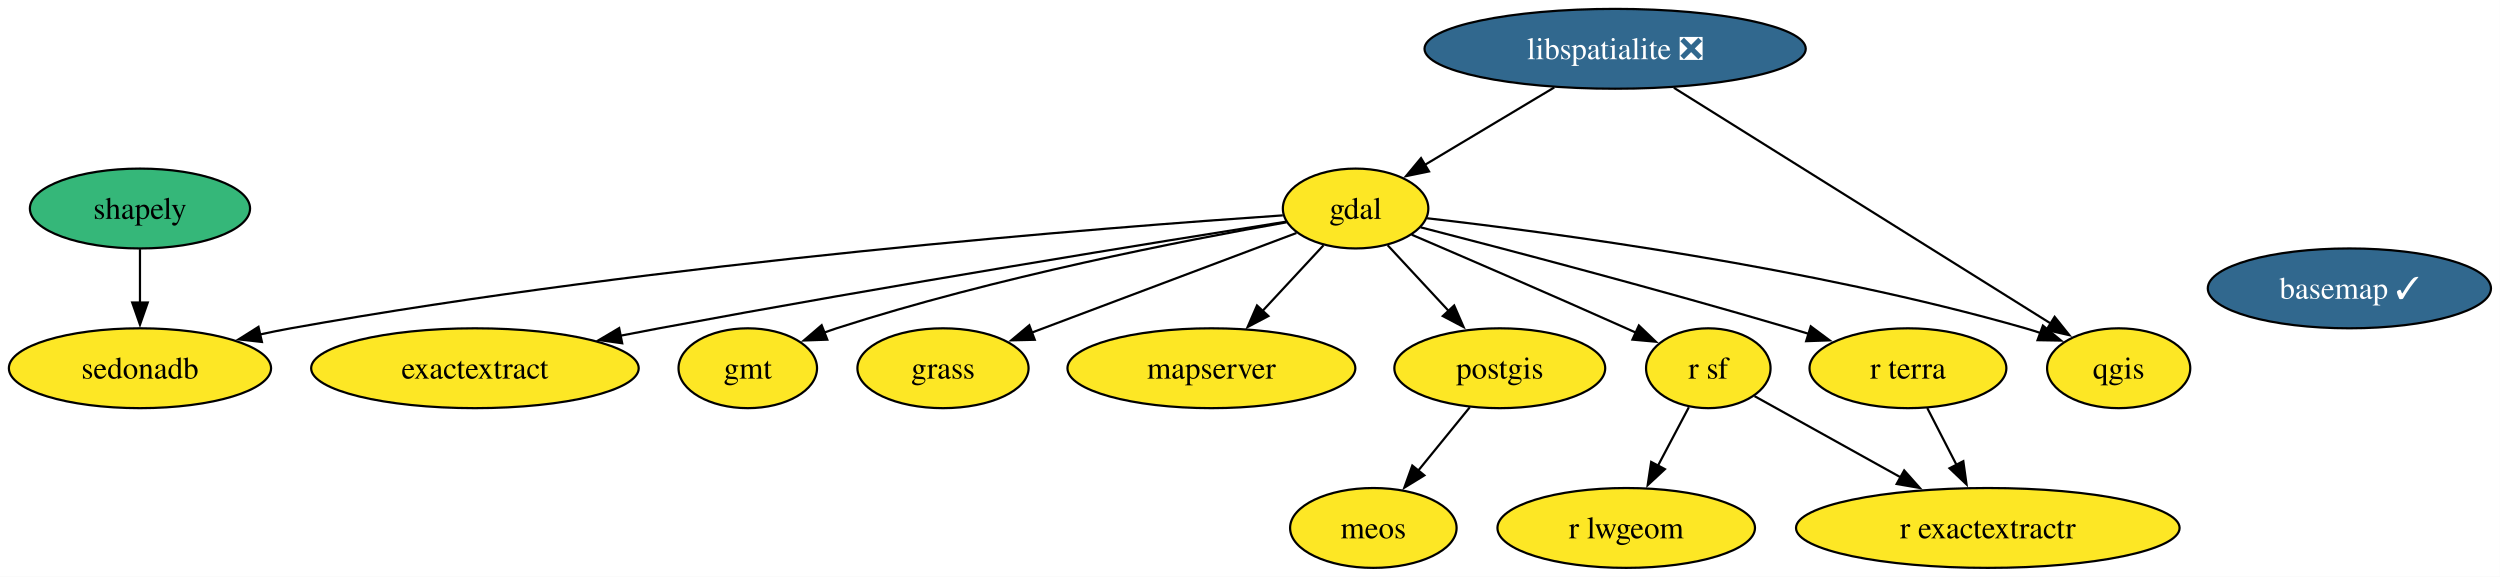
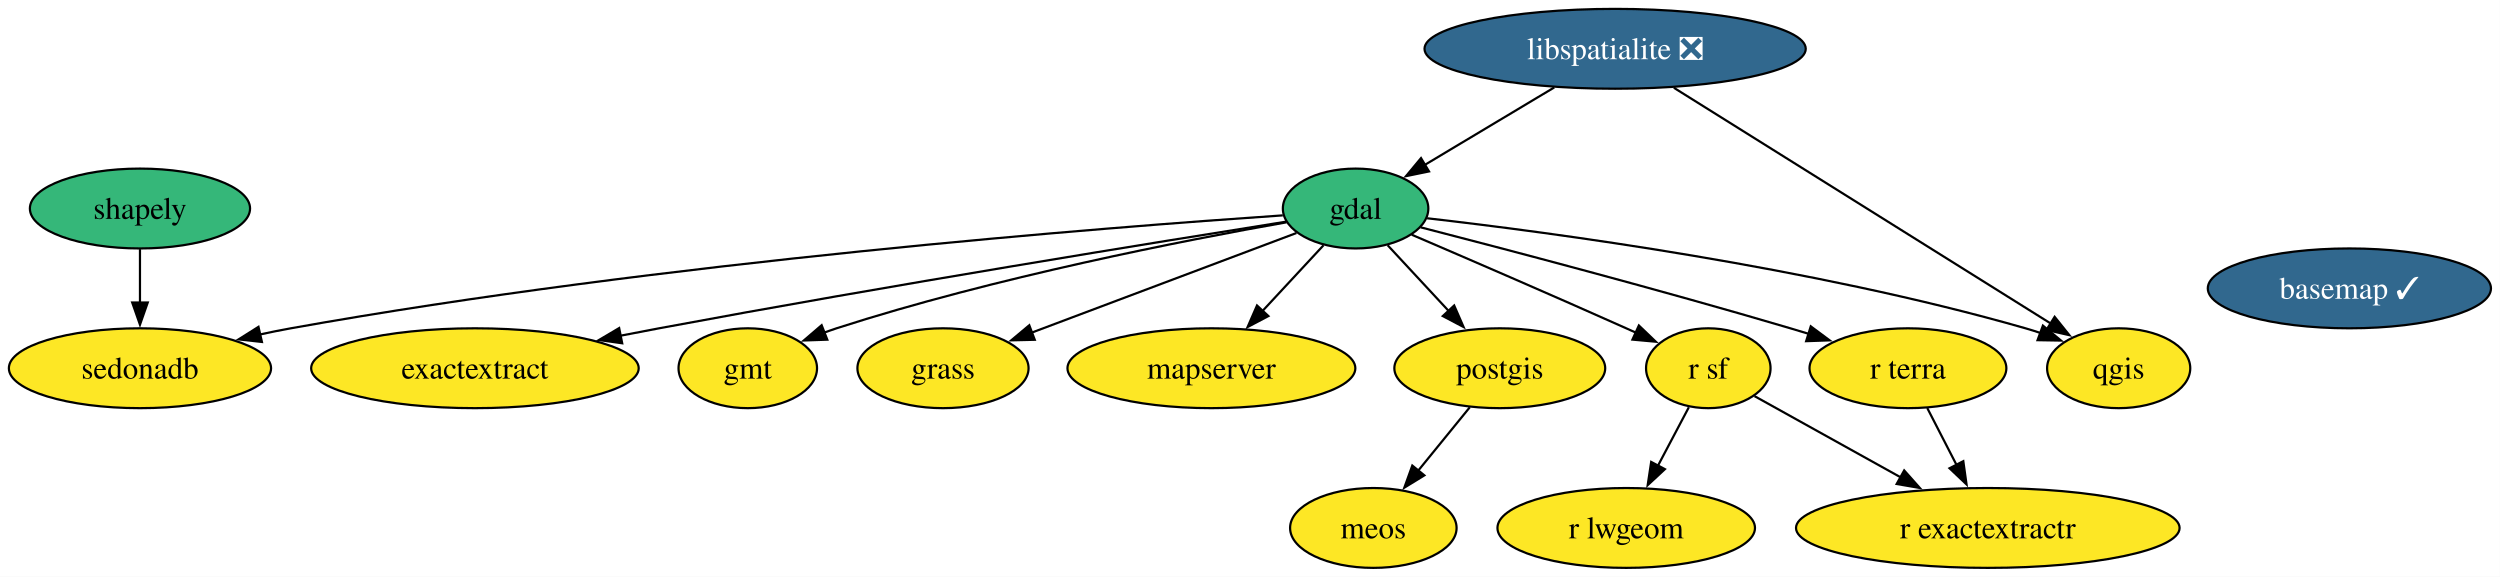
<svg xmlns="http://www.w3.org/2000/svg" xmlns:xlink="http://www.w3.org/1999/xlink" width="1127pt" height="260pt" viewBox="0.00 0.00 1127.00 260.00">
  <g id="graph0" class="graph" transform="scale(1 1) rotate(0) translate(4 256)">
    <polygon fill="white" stroke="none" points="-4,4 -4,-256 1122.93,-256 1122.93,4 -4,4" />
    <g id="node1" class="node">
      <g id="a_node1">
        <a xlink:href="https://github.com/conda-forge/basemap-feedstock/pull/159" xlink:title="basemap ✓">
          <ellipse fill="#31688e" stroke="black" cx="1055.1" cy="-126" rx="63.83" ry="18" />
          <text xml:space="preserve" text-anchor="middle" x="1055.1" y="-121.33" font-family="Times,serif" font-size="14.00" fill="white">basemap ✓</text>
        </a>
      </g>
    </g>
    <g id="node2" class="node">
      <g id="a_node2">
        <a xlink:href="https://github.com/conda-forge/exactextract-feedstock" xlink:title="exactextract">
          <ellipse fill="#fde725" stroke="black" cx="210.1" cy="-90" rx="73.83" ry="18" />
          <text xml:space="preserve" text-anchor="middle" x="210.1" y="-85.33" font-family="Times,serif" font-size="14.00">exactextract</text>
        </a>
      </g>
    </g>
    <g id="node3" class="node">
      <g id="a_node3">
        <a xlink:href="https://github.com/conda-forge/gdal-feedstock" xlink:title="gdal">
-           <ellipse fill="#fde725" stroke="black" cx="607.1" cy="-162" rx="32.79" ry="18" />
+           <ellipse fill="#35b779" stroke="black" cx="607.1" cy="-162" rx="32.79" ry="18" />
          <text xml:space="preserve" text-anchor="middle" x="607.1" y="-157.32" font-family="Times,serif" font-size="14.00">gdal</text>
        </a>
      </g>
    </g>
    <g id="edge1" class="edge">
      <path fill="none" stroke="black" d="M575.84,-156.09C519.31,-147.14 396.36,-127.28 293.1,-108 287.46,-106.95 281.61,-105.82 275.75,-104.67" />
      <polygon fill="black" stroke="black" points="276.49,-101.25 266,-102.72 275.12,-108.11 276.49,-101.25" />
    </g>
    <g id="node4" class="node">
      <g id="a_node4">
        <a xlink:href="https://github.com/conda-forge/gmt-feedstock" xlink:title="gmt">
          <ellipse fill="#fde725" stroke="black" cx="333.1" cy="-90" rx="31.22" ry="18" />
          <text xml:space="preserve" text-anchor="middle" x="333.1" y="-85.33" font-family="Times,serif" font-size="14.00">gmt</text>
        </a>
      </g>
    </g>
    <g id="edge2" class="edge">
      <path fill="none" stroke="black" d="M575.96,-155.78C530.67,-147.79 444.25,-130.97 373.1,-108 371.27,-107.41 369.41,-106.77 367.55,-106.09" />
      <polygon fill="black" stroke="black" points="368.95,-102.88 358.36,-102.51 366.4,-109.4 368.95,-102.88" />
    </g>
    <g id="node5" class="node">
      <g id="a_node5">
        <a xlink:href="https://github.com/conda-forge/grass-feedstock" xlink:title="grass">
          <ellipse fill="#fde725" stroke="black" cx="421.1" cy="-90" rx="38.58" ry="18" />
          <text xml:space="preserve" text-anchor="middle" x="421.1" y="-85.33" font-family="Times,serif" font-size="14.00">grass</text>
        </a>
      </g>
    </g>
    <g id="edge3" class="edge">
      <path fill="none" stroke="black" d="M580.45,-150.97C549.23,-139.22 497.18,-119.63 461.1,-106.06" />
      <polygon fill="black" stroke="black" points="462.47,-102.83 451.88,-102.58 460,-109.38 462.47,-102.83" />
    </g>
    <g id="node7" class="node">
      <g id="a_node7">
        <a xlink:href="https://github.com/conda-forge/mapserver-feedstock" xlink:title="mapserver">
          <ellipse fill="#fde725" stroke="black" cx="542.1" cy="-90" rx="64.89" ry="18" />
          <text xml:space="preserve" text-anchor="middle" x="542.1" y="-85.33" font-family="Times,serif" font-size="14.00">mapserver</text>
        </a>
      </g>
    </g>
    <g id="edge4" class="edge">
      <path fill="none" stroke="black" d="M592.67,-145.46C584.57,-136.74 574.28,-125.65 565.09,-115.76" />
      <polygon fill="black" stroke="black" points="567.79,-113.52 558.42,-108.58 562.66,-118.29 567.79,-113.52" />
    </g>
    <g id="node9" class="node">
      <g id="a_node9">
        <a xlink:href="https://github.com/conda-forge/postgis-feedstock" xlink:title="postgis">
          <ellipse fill="#fde725" stroke="black" cx="672.1" cy="-90" rx="47.53" ry="18" />
          <text xml:space="preserve" text-anchor="middle" x="672.1" y="-85.33" font-family="Times,serif" font-size="14.00">postgis</text>
        </a>
      </g>
    </g>
    <g id="edge5" class="edge">
      <path fill="none" stroke="black" d="M621.53,-145.46C629.63,-136.74 639.92,-125.65 649.11,-115.76" />
      <polygon fill="black" stroke="black" points="651.54,-118.29 655.78,-108.58 646.41,-113.52 651.54,-118.29" />
    </g>
    <g id="node10" class="node">
      <g id="a_node10">
        <a xlink:href="https://github.com/conda-forge/qgis-feedstock" xlink:title="qgis">
          <ellipse fill="#fde725" stroke="black" cx="951.1" cy="-90" rx="32.27" ry="18" />
          <text xml:space="preserve" text-anchor="middle" x="951.1" y="-85.33" font-family="Times,serif" font-size="14.00">qgis</text>
        </a>
      </g>
    </g>
    <g id="edge6" class="edge">
      <path fill="none" stroke="black" d="M639.34,-157.61C695.12,-151.23 812.9,-135.58 909.1,-108 911.34,-107.36 913.63,-106.63 915.93,-105.86" />
      <polygon fill="black" stroke="black" points="916.94,-109.22 925.11,-102.47 914.52,-102.65 916.94,-109.22" />
    </g>
    <g id="node13" class="node">
      <g id="a_node13">
        <a xlink:href="https://github.com/conda-forge/r-sf-feedstock" xlink:title="r sf">
          <ellipse fill="#fde725" stroke="black" cx="766.1" cy="-90" rx="28.06" ry="18" />
          <text xml:space="preserve" text-anchor="middle" x="766.1" y="-85.33" font-family="Times,serif" font-size="14.00">r sf</text>
        </a>
      </g>
    </g>
    <g id="edge7" class="edge">
      <path fill="none" stroke="black" d="M632.4,-150.19C657.12,-139.59 695.79,-122.89 729.1,-108 730.59,-107.33 732.12,-106.65 733.66,-105.95" />
      <polygon fill="black" stroke="black" points="734.8,-109.28 742.45,-101.95 731.9,-102.91 734.8,-109.28" />
    </g>
    <g id="node14" class="node">
      <g id="a_node14">
        <a xlink:href="https://github.com/conda-forge/r-terra-feedstock" xlink:title="r terra">
          <ellipse fill="#fde725" stroke="black" cx="856.1" cy="-90" rx="44.37" ry="18" />
          <text xml:space="preserve" text-anchor="middle" x="856.1" y="-85.33" font-family="Times,serif" font-size="14.00">r terra</text>
        </a>
      </g>
    </g>
    <g id="edge8" class="edge">
      <path fill="none" stroke="black" d="M636.44,-153.52C674.87,-143.62 744.28,-125.38 803.1,-108 805.82,-107.2 808.61,-106.36 811.42,-105.49" />
      <polygon fill="black" stroke="black" points="812.29,-108.89 820.8,-102.57 810.21,-102.2 812.29,-108.89" />
    </g>
    <g id="node15" class="node">
      <g id="a_node15">
        <a xlink:href="https://github.com/conda-forge/sedonadb-feedstock" xlink:title="sedonadb">
          <ellipse fill="#fde725" stroke="black" cx="59.1" cy="-90" rx="59.1" ry="18" />
          <text xml:space="preserve" text-anchor="middle" x="59.1" y="-85.33" font-family="Times,serif" font-size="14.00">sedonadb</text>
        </a>
      </g>
    </g>
    <g id="edge9" class="edge">
      <path fill="none" stroke="black" d="M574.29,-158.91C496.28,-153.61 293.8,-137.9 127.1,-108 122.52,-107.18 117.79,-106.22 113.06,-105.19" />
      <polygon fill="black" stroke="black" points="114.08,-101.84 103.55,-103.01 112.52,-108.66 114.08,-101.84" />
    </g>
    <g id="node6" class="node">
      <g id="a_node6">
        <a xlink:href="https://github.com/conda-forge/libspatialite-feedstock/pull/128" xlink:title="libspatialite ❎">
          <ellipse fill="#31688e" stroke="black" cx="724.1" cy="-234" rx="85.93" ry="18" />
          <text xml:space="preserve" text-anchor="middle" x="724.1" y="-229.32" font-family="Times,serif" font-size="14.00" fill="white">libspatialite ❎</text>
        </a>
      </g>
    </g>
    <g id="edge10" class="edge">
      <path fill="none" stroke="black" d="M696.67,-216.59C679.2,-206.14 656.52,-192.57 638.35,-181.7" />
      <polygon fill="black" stroke="black" points="640.2,-178.72 629.82,-176.59 636.6,-184.73 640.2,-178.72" />
    </g>
    <g id="edge11" class="edge">
      <path fill="none" stroke="black" d="M750.58,-216.43C792.9,-189.96 875.54,-138.26 920.39,-110.21" />
      <polygon fill="black" stroke="black" points="922.23,-113.18 928.86,-104.91 918.52,-107.25 922.23,-113.18" />
    </g>
    <g id="node8" class="node">
      <g id="a_node8">
        <a xlink:href="https://github.com/conda-forge/meos-feedstock" xlink:title="meos">
          <ellipse fill="#fde725" stroke="black" cx="615.1" cy="-18" rx="37.53" ry="18" />
          <text xml:space="preserve" text-anchor="middle" x="615.1" y="-13.32" font-family="Times,serif" font-size="14.00">meos</text>
        </a>
      </g>
    </g>
    <g id="edge12" class="edge">
      <path fill="none" stroke="black" d="M658.59,-72.41C651.61,-63.83 642.94,-53.19 635.19,-43.67" />
      <polygon fill="black" stroke="black" points="638.1,-41.71 629.07,-36.16 632.67,-46.13 638.1,-41.71" />
    </g>
    <g id="node11" class="node">
      <g id="a_node11">
        <a xlink:href="https://github.com/conda-forge/r-exactextractr-feedstock" xlink:title="r exactextractr">
          <ellipse fill="#fde725" stroke="black" cx="892.1" cy="-18" rx="86.46" ry="18" />
          <text xml:space="preserve" text-anchor="middle" x="892.1" y="-13.32" font-family="Times,serif" font-size="14.00">r exactextractr</text>
        </a>
      </g>
    </g>
    <g id="node12" class="node">
      <g id="a_node12">
        <a xlink:href="https://github.com/conda-forge/r-lwgeom-feedstock" xlink:title="r lwgeom">
          <ellipse fill="#fde725" stroke="black" cx="729.1" cy="-18" rx="58.05" ry="18" />
          <text xml:space="preserve" text-anchor="middle" x="729.1" y="-13.32" font-family="Times,serif" font-size="14.00">r lwgeom</text>
        </a>
      </g>
    </g>
    <g id="edge13" class="edge">
      <path fill="none" stroke="black" d="M786.91,-77.44C804.77,-67.52 831,-52.94 852.8,-40.83" />
      <polygon fill="black" stroke="black" points="854.41,-43.94 861.45,-36.03 851.01,-37.82 854.41,-43.94" />
    </g>
    <g id="edge14" class="edge">
      <path fill="none" stroke="black" d="M757.33,-72.41C753.15,-64.51 748.05,-54.85 743.34,-45.94" />
      <polygon fill="black" stroke="black" points="746.54,-44.5 738.77,-37.29 740.35,-47.77 746.54,-44.5" />
    </g>
    <g id="edge15" class="edge">
      <path fill="none" stroke="black" d="M864.81,-72.05C868.78,-64.35 873.57,-55.03 878.03,-46.36" />
      <polygon fill="black" stroke="black" points="881.06,-48.11 882.52,-37.62 874.84,-44.91 881.06,-48.11" />
    </g>
    <g id="node16" class="node">
      <g id="a_node16">
        <a xlink:href="https://github.com/conda-forge/shapely-feedstock" xlink:title="shapely">
          <ellipse fill="#35b779" stroke="black" cx="59.1" cy="-162" rx="49.63" ry="18" />
          <text xml:space="preserve" text-anchor="middle" x="59.1" y="-157.32" font-family="Times,serif" font-size="14.00">shapely</text>
        </a>
      </g>
    </g>
    <g id="edge16" class="edge">
      <path fill="none" stroke="black" d="M59.1,-143.7C59.1,-136.41 59.1,-127.73 59.1,-119.54" />
      <polygon fill="black" stroke="black" points="62.6,-119.62 59.1,-109.62 55.6,-119.62 62.6,-119.62" />
    </g>
  </g>
</svg>
